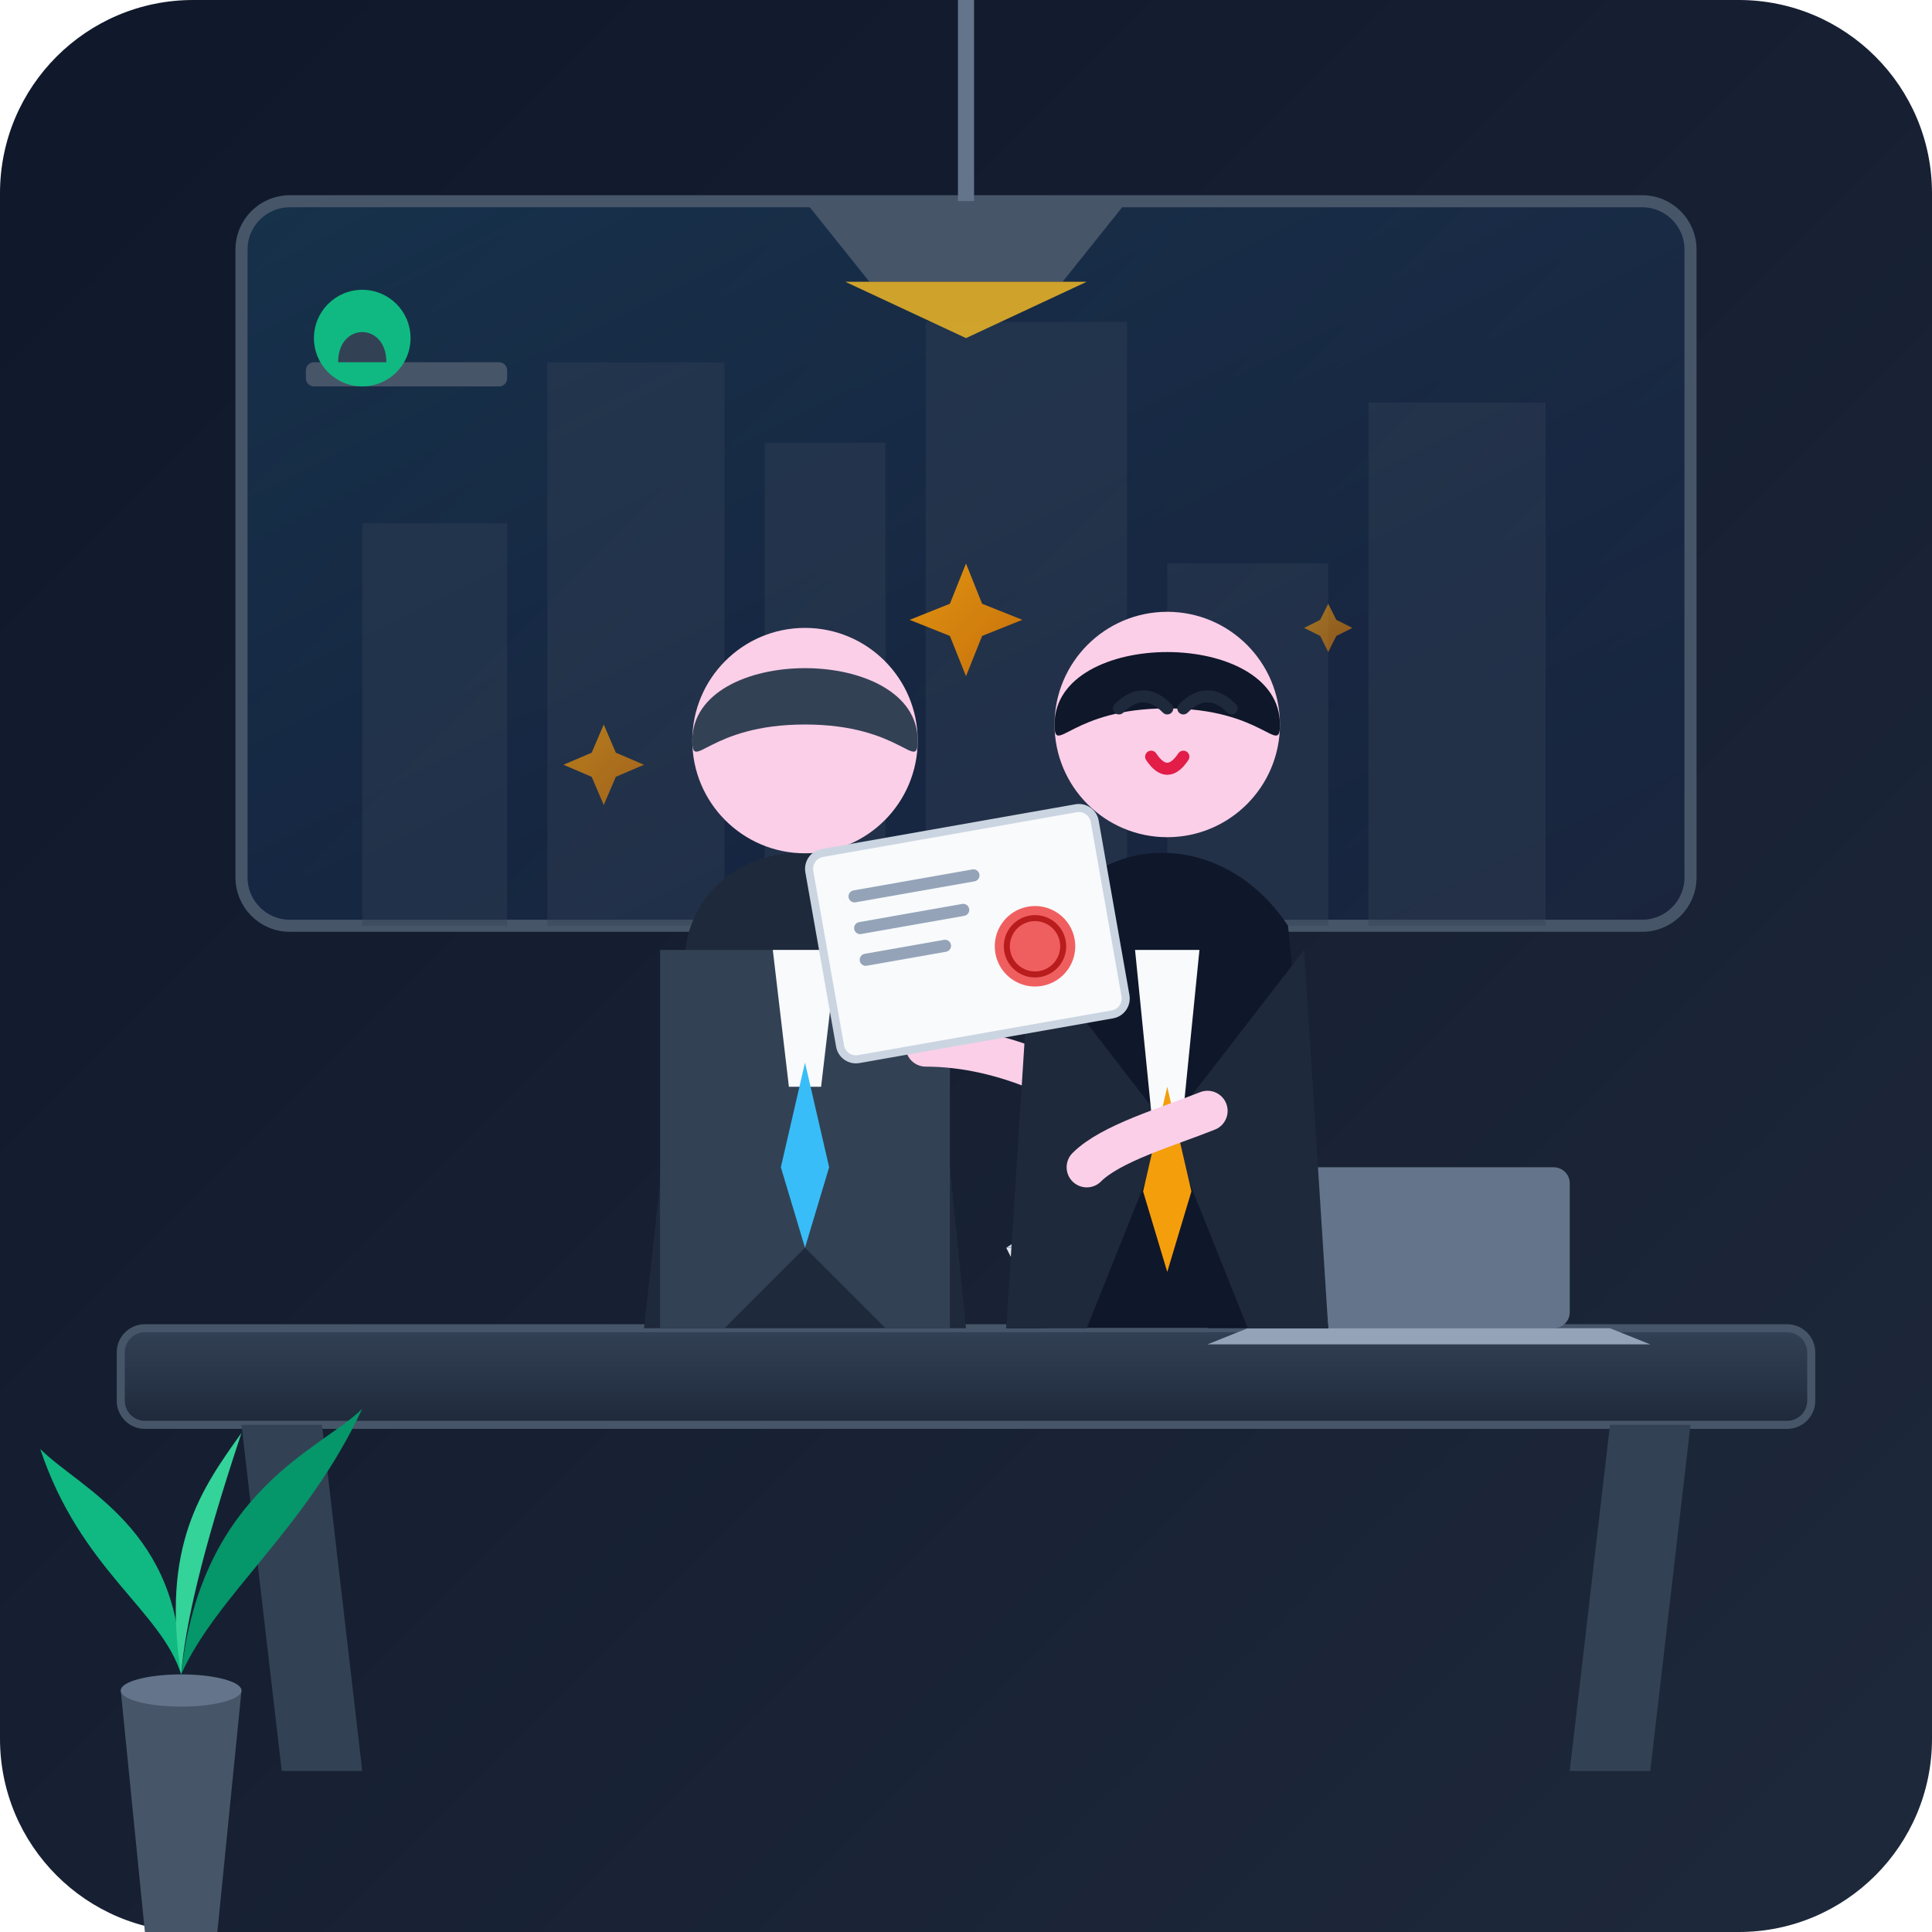
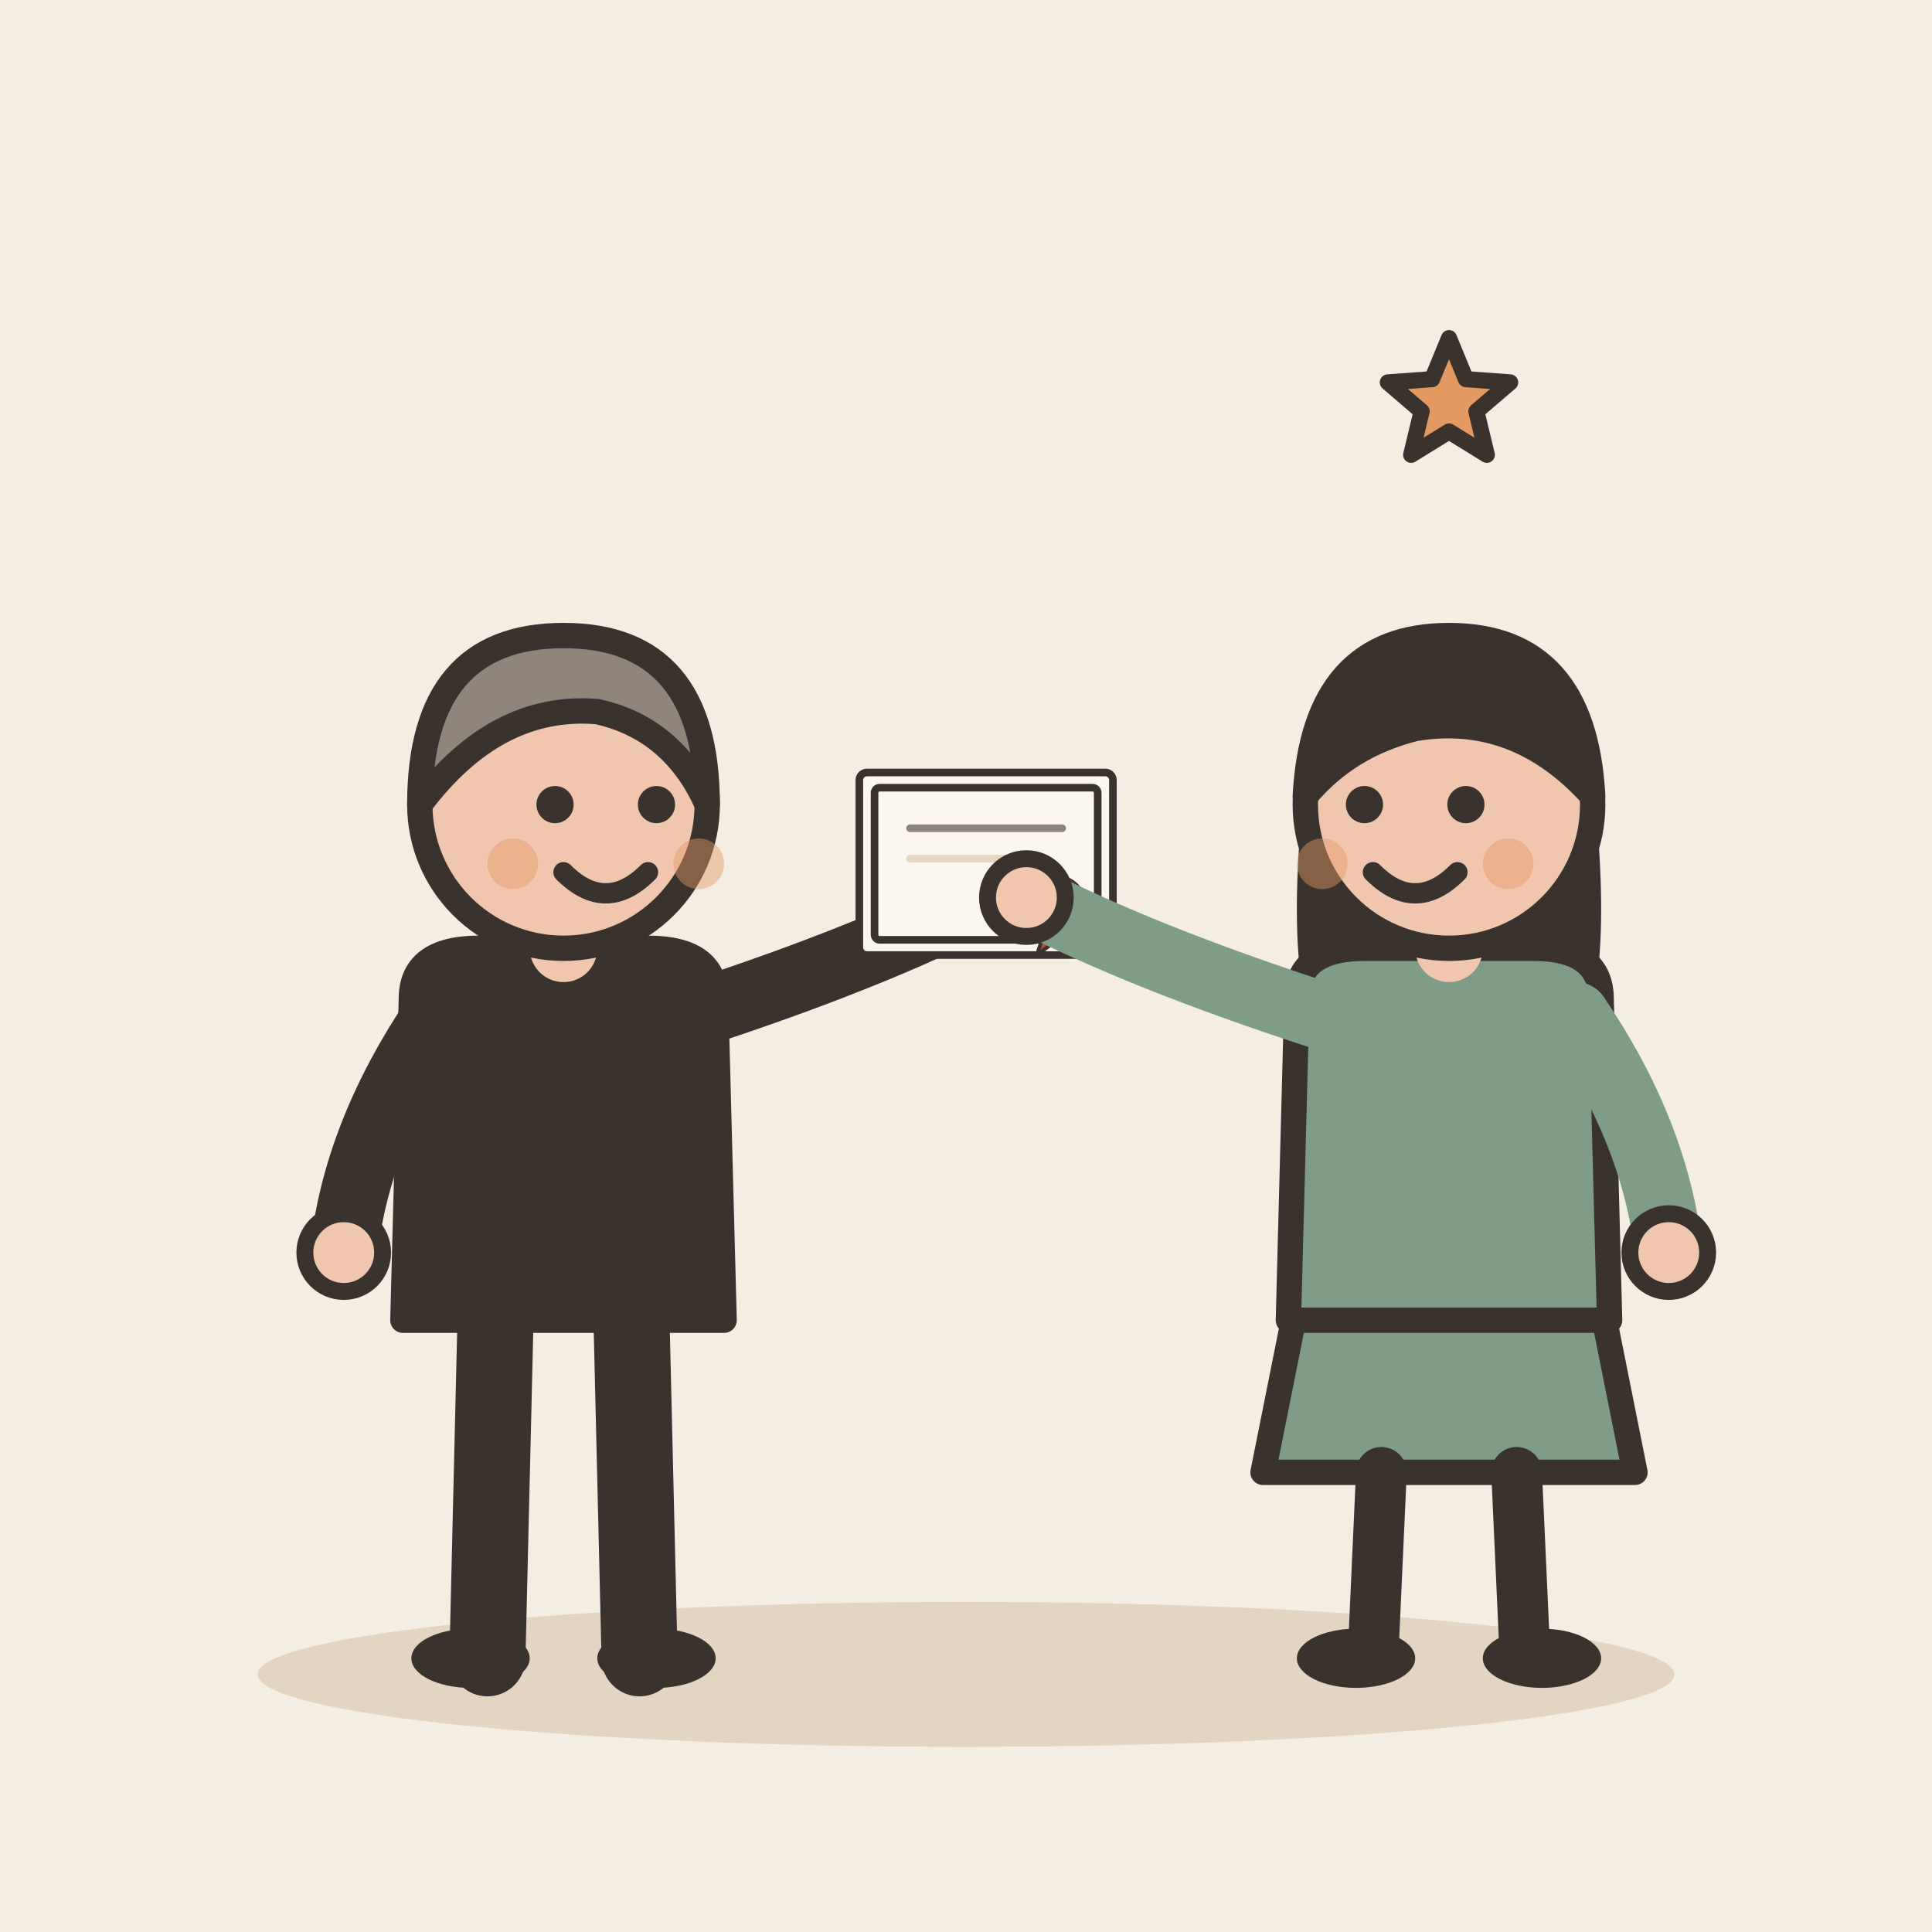
- <svg xmlns="http://www.w3.org/2000/svg" width="240" height="240" viewBox="0 0 240 240">
-   <defs>
-     <linearGradient id="bgGrad" x1="0%" y1="0%" x2="100%" y2="100%">
-       <stop offset="0%" stop-color="#0f172a" />
-       <stop offset="100%" stop-color="#1e293b" />
-     </linearGradient>
-     <linearGradient id="windowGrad" x1="0%" y1="0%" x2="100%" y2="100%">
-       <stop offset="0%" stop-color="#38bdf8" stop-opacity="0.15" />
-       <stop offset="100%" stop-color="#1d4ed8" stop-opacity="0.05" />
-     </linearGradient>
-     <linearGradient id="deskGrad" x1="0%" y1="0%" x2="0%" y2="100%">
-       <stop offset="0%" stop-color="#334155" />
-       <stop offset="100%" stop-color="#1e293b" />
-     </linearGradient>
-     <linearGradient id="goldGlow" x1="0%" y1="0%" x2="100%" y2="100%">
-       <stop offset="0%" stop-color="#f59e0b" />
-       <stop offset="100%" stop-color="#d97706" />
-     </linearGradient>
-     <clipPath id="windowClip">
-       <rect x="30" y="25" width="180" height="90" rx="6" />
-     </clipPath>
-   </defs>
-   <rect width="240" height="240" rx="24" fill="url(#bgGrad)" />
-   <rect x="30" y="25" width="180" height="90" rx="6" fill="url(#windowGrad)" stroke="#475569" stroke-width="1.5" />
-   <g clip-path="url(#windowClip)" fill="#334155" opacity="0.4">
-     <rect x="45" y="65" width="18" height="50" />
-     <rect x="68" y="45" width="22" height="70" />
-     <rect x="95" y="55" width="15" height="60" />
-     <rect x="115" y="40" width="25" height="75" />
-     <rect x="145" y="70" width="20" height="45" />
-     <rect x="170" y="50" width="22" height="65" />
+ <svg xmlns="http://www.w3.org/2000/svg" viewBox="0 0 240 240" data-style="editorial">
+   <rect width="240" height="240" fill="#F4EDE2" />
+   <ellipse cx="120" cy="208" rx="88" ry="9" fill="#E3D5C1" />
+   <g transform="translate(70 206) scale(1.05 1.05)">
+     <path d="M-8 -42L-9 0" stroke="#3A332D" stroke-width="9" stroke-linecap="round" fill="none" />
+     <path d="M8 -42L9 0" stroke="#3A332D" stroke-width="9" stroke-linecap="round" fill="none" />
+     <ellipse cx="-11" cy="0" rx="7" ry="3.5" fill="#3A332D" />
+     <ellipse cx="11" cy="0" rx="7" ry="3.5" fill="#3A332D" />
+     <path d="M-18 -78Q-18 -84 -10 -84L10 -84Q18 -84 18 -78L19 -40L-19 -40Z" fill="#3A332D" stroke="#3A332D" stroke-width="3" stroke-linecap="round" stroke-linejoin="round" />
+     <path d="M-15 -76Q-24.5 -62 -26 -48" fill="none" stroke="#3A332D" stroke-width="8" stroke-linecap="round" stroke-linejoin="round" />
+     <circle cx="-26" cy="-48" r="4.6" fill="#F0C7AE" stroke="#3A332D" stroke-linecap="round" stroke-linejoin="round" stroke-width="2" />
+     <path d="M15 -76Q36.5 -83 50 -90" fill="none" stroke="#3A332D" stroke-width="8" stroke-linecap="round" stroke-linejoin="round" />
+     <circle cx="50" cy="-90" r="4.6" fill="#F0C7AE" stroke="#3A332D" stroke-linecap="round" stroke-linejoin="round" stroke-width="2" />
+     <path d="M0 -84L0 -88" stroke="#F0C7AE" stroke-width="8" stroke-linecap="round" fill="none" />
+     <circle cx="0" cy="-101" r="17" fill="#F0C7AE" stroke="#3A332D" stroke-width="3" stroke-linecap="round" stroke-linejoin="round" />
+     <path d="M-17 -101Q-17 -121 0 -121Q17 -121 17 -101Q13 -110 4 -112Q-8 -113 -17 -101Z" fill="#8F857A" stroke="#3A332D" stroke-width="3" stroke-linecap="round" stroke-linejoin="round" />
+     <circle cx="-1" cy="-101" r="2.2" fill="#3A332D" />
+     <circle cx="11" cy="-101" r="2.2" fill="#3A332D" />
+     <path d="M0 -93Q5 -88 10 -93" fill="none" stroke="#3A332D" stroke-width="2.4" stroke-linecap="round" stroke-linejoin="round" />
+     <circle cx="-6" cy="-94" r="3" fill="#E39A62" opacity="0.45" />
+     <circle cx="16" cy="-94" r="3" fill="#E39A62" opacity="0.45" />
+     <g transform="translate(50 -94) scale(0.3 0.3)">
+       <rect x="-50" y="-36" width="100" height="72" rx="3" fill="#FBF6EE" stroke="#3A332D" stroke-width="3" stroke-linecap="round" stroke-linejoin="round" />
+       <rect x="-44" y="-30" width="88" height="60" rx="2" fill="none" stroke="#3A332D" stroke-width="3" stroke-linecap="round" stroke-linejoin="round" />
+       <path d="M-30 -14L30 -14" stroke="#8F857A" stroke-width="3" stroke-linecap="round" fill="none" />
+       <path d="M-30 -2L20 -2" stroke="#E3D5C1" stroke-width="3" stroke-linecap="round" fill="none" />
+       <circle cx="28" cy="16" r="10" fill="#B4532F" stroke="#3A332D" stroke-width="3" stroke-linecap="round" stroke-linejoin="round" />
+       <path d="M24 24L20 36L28 30L36 36L32 24" fill="#B4532F" stroke="#3A332D" stroke-width="1.5" stroke-linecap="round" stroke-linejoin="round" />
+     </g>
  </g>
-   <path d="M120 0 L120 25" stroke="#64748b" stroke-width="2" />
-   <path d="M100 25 L140 25 L132 35 L108 35 Z" fill="#475569" />
-   <path d="M105 35 L135 35 L120 42 Z" fill="#fbbf24" opacity="0.8" />
-   <rect x="38" y="45" width="25" height="3" rx="1" fill="#475569" />
-   <circle cx="45" cy="42" r="6" fill="#10b981" />
-   <path d="M42 45 C42 40 48 40 48 45" fill="#334155" />
-   <rect x="15" y="165" width="210" height="12" rx="3" fill="url(#deskGrad)" stroke="#475569" stroke-width="1" />
-   <path d="M30 177 L35 220 L45 220 L40 177 Z" fill="#334155" />
-   <path d="M210 177 L205 220 L195 220 L200 177 Z" fill="#334155" />
-   <rect x="160" y="145" width="35" height="20" rx="2" fill="#64748b" />
-   <path d="M155 165 L200 165 L205 167 L150 167 Z" fill="#94a3b8" />
-   <path d="M125 155 L155 155 L150 165 L130 165 Z" fill="#e2e8f0" />
-   <path d="M128 153 L152 153 L155 155 L125 155 Z" fill="#cbd5e1" />
-   <g id="boss-character">
-     <path d="M85 120 C85 105 105 100 115 115 L120 165 L80 165 Z" fill="#1e293b" />
-     <path d="M82 118 L100 118 L105 150 L90 165 L82 165 Z" fill="#334155" />
-     <path d="M118 118 L100 118 L95 150 L110 165 L118 165 Z" fill="#334155" />
-     <path d="M96 118 L104 118 L102 135 L98 135 Z" fill="#f8fafc" />
-     <polygon points="100,132 103,145 100,155 97,145" fill="#38bdf8" />
-     <circle cx="100" cy="92" r="14" fill="#fbcfe8" />
-     <path d="M86 92 C86 80 114 80 114 92 C114 96 112 90 100 90 C88 90 86 96 86 92 Z" fill="#334155" />
-     <path d="M115 130 C125 130 135 135 140 140" stroke="#fbcfe8" stroke-width="5" stroke-linecap="round" fill="none" />
+   <g transform="translate(180 206) scale(1.05 1.05)">
+     <path d="M-18 -42L-22 -22L22 -22L18 -42Z" fill="#7E9C86" stroke="#3A332D" stroke-width="3" stroke-linecap="round" stroke-linejoin="round" />
+     <path d="M-8 -22L-9 0" stroke="#3A332D" stroke-width="6" stroke-linecap="round" fill="none" />
+     <path d="M8 -22L9 0" stroke="#3A332D" stroke-width="6" stroke-linecap="round" fill="none" />
+     <ellipse cx="-11" cy="0" rx="7" ry="3.5" fill="#3A332D" />
+     <ellipse cx="11" cy="0" rx="7" ry="3.5" fill="#3A332D" />
+     <path d="M-17 -104Q-20 -78 -14 -70L-6 -78L6 -78L14 -70Q20 -78 17 -104Z" fill="#3A332D" />
+     <path d="M-18 -78Q-18 -84 -10 -84L10 -84Q18 -84 18 -78L19 -40L-19 -40Z" fill="#7E9C86" stroke="#3A332D" stroke-width="3" stroke-linecap="round" stroke-linejoin="round" />
+     <path d="M-15 -76Q-36.5 -83 -50 -90" fill="none" stroke="#7E9C86" stroke-width="8" stroke-linecap="round" stroke-linejoin="round" />
+     <circle cx="-50" cy="-90" r="4.6" fill="#F0C7AE" stroke="#3A332D" stroke-linecap="round" stroke-linejoin="round" stroke-width="2" />
+     <path d="M15 -76Q24.5 -62 26 -48" fill="none" stroke="#7E9C86" stroke-width="8" stroke-linecap="round" stroke-linejoin="round" />
+     <circle cx="26" cy="-48" r="4.6" fill="#F0C7AE" stroke="#3A332D" stroke-linecap="round" stroke-linejoin="round" stroke-width="2" />
+     <path d="M0 -84L0 -88" stroke="#F0C7AE" stroke-width="8" stroke-linecap="round" fill="none" />
+     <circle cx="0" cy="-101" r="17" fill="#F0C7AE" stroke="#3A332D" stroke-width="3" stroke-linecap="round" stroke-linejoin="round" />
+     <path d="M-17 -102Q-16 -121 0 -121Q16 -121 17 -102Q8 -112 -4 -110Q-12 -108 -17 -102Z" fill="#3A332D" stroke="#3A332D" stroke-width="3" stroke-linecap="round" stroke-linejoin="round" />
+     <circle cx="-10" cy="-101" r="2.2" fill="#3A332D" />
+     <circle cx="2" cy="-101" r="2.2" fill="#3A332D" />
+     <path d="M-9 -93Q-4 -88 1 -93" fill="none" stroke="#3A332D" stroke-width="2.4" stroke-linecap="round" stroke-linejoin="round" />
+     <circle cx="-15" cy="-94" r="3" fill="#E39A62" opacity="0.45" />
+     <circle cx="7" cy="-94" r="3" fill="#E39A62" opacity="0.45" />
  </g>
-   <g id="manager-character">
-     <path d="M130 120 C130 105 150 100 160 115 L165 165 L125 165 Z" fill="#0f172a" />
-     <path d="M128 118 L145 140 L135 165 L125 165 Z" fill="#1e293b" />
-     <path d="M162 118 L145 140 L155 165 L165 165 Z" fill="#1e293b" />
-     <path d="M141 118 L149 118 L147 138 L143 138 Z" fill="#f8fafc" />
-     <polygon points="145,135 148,148 145,158 142,148" fill="#f59e0b" />
-     <circle cx="145" cy="90" r="14" fill="#fbcfe8" />
-     <path d="M131 90 C131 78 159 78 159 90 C159 94 157 88 145 88 C133 88 131 94 131 90 Z" fill="#0f172a" />
-     <path d="M139 88 Q142 85 145 88" stroke="#1e293b" stroke-width="1.5" stroke-linecap="round" fill="none" />
-     <path d="M147 88 Q150 85 153 88" stroke="#1e293b" stroke-width="1.5" stroke-linecap="round" fill="none" />
-     <path d="M143 94 Q145 97 147 94" stroke="#e11d48" stroke-width="1.5" stroke-linecap="round" fill="none" />
-     <path d="M150 138 C145 140 138 142 135 145" stroke="#fbcfe8" stroke-width="5" stroke-linecap="round" fill="none" />
-   </g>
-   <g id="appointment-certificate" transform="translate(120, 115) rotate(-10)">
-     <rect x="-18" y="-12" width="36" height="26" rx="2" fill="#f8fafc" stroke="#cbd5e1" stroke-width="1" />
-     <circle cx="8" cy="4" r="5" fill="#ef4444" opacity="0.85" />
-     <circle cx="8" cy="4" r="3.5" fill="none" stroke="#b91c1c" stroke-width="0.75" />
-     <line x1="-13" y1="-6" x2="2" y2="-6" stroke="#94a3b8" stroke-width="1.5" stroke-linecap="round" />
-     <line x1="-13" y1="-2" x2="0" y2="-2" stroke="#94a3b8" stroke-width="1.5" stroke-linecap="round" />
-     <line x1="-13" y1="2" x2="-3" y2="2" stroke="#94a3b8" stroke-width="1.5" stroke-linecap="round" />
-   </g>
-   <g id="sparkles" fill="url(#goldGlow)">
-     <path d="M120 70 L122 75 L127 77 L122 79 L120 84 L118 79 L113 77 L118 75 Z" opacity="0.9" />
-     <path d="M75 90 L76.5 93.5 L80 95 L76.5 96.5 L75 100 L73.5 96.5 L70 95 L73.5 93.5 Z" opacity="0.7" />
-     <path d="M165 75 L166 77 L168 78 L166 79 L165 81 L164 79 L162 78 L164 77 Z" opacity="0.6" />
-   </g>
-   <path d="M15 210 L30 210 L27 240 L18 240 Z" fill="#475569" />
-   <ellipse cx="22.5" cy="210" rx="7.5" ry="2" fill="#64748b" />
-   <path d="M22.5 208 C22.5 190 10 185 5 180 C10 195 20 200 22.5 208 Z" fill="#10b981" />
-   <path d="M22.5 208 C25 185 40 180 45 175 C38 190 27 198 22.5 208 Z" fill="#059669" />
-   <path d="M22.5 208 C20 192 25 185 30 178 C25 193 23 202 22.5 208 Z" fill="#34d399" />
+   <path d="M180.0 42.0L182.1 47.1L187.6 47.5L183.4 51.1L184.7 56.5L180.0 53.6L175.3 56.5L176.6 51.1L172.4 47.5L177.9 47.1Z" fill="#E39A62" stroke="#3A332D" stroke-width="2" stroke-linecap="round" stroke-linejoin="round" />
</svg>
